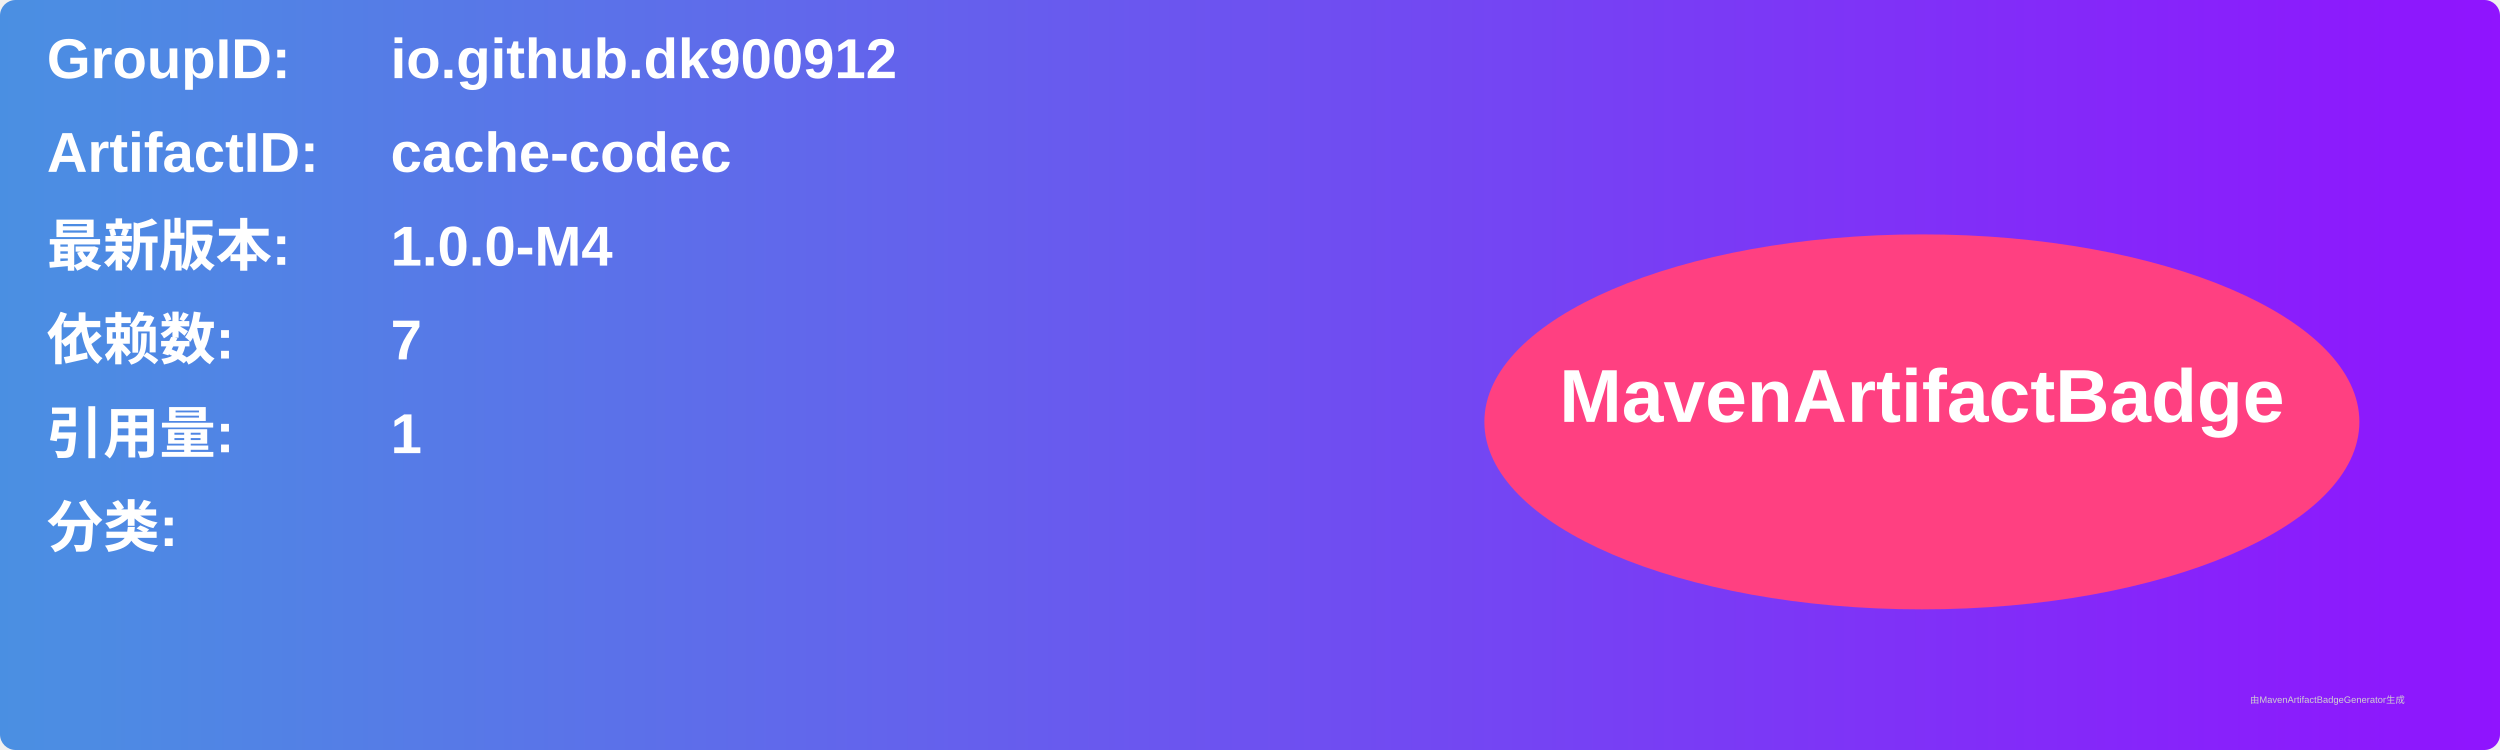
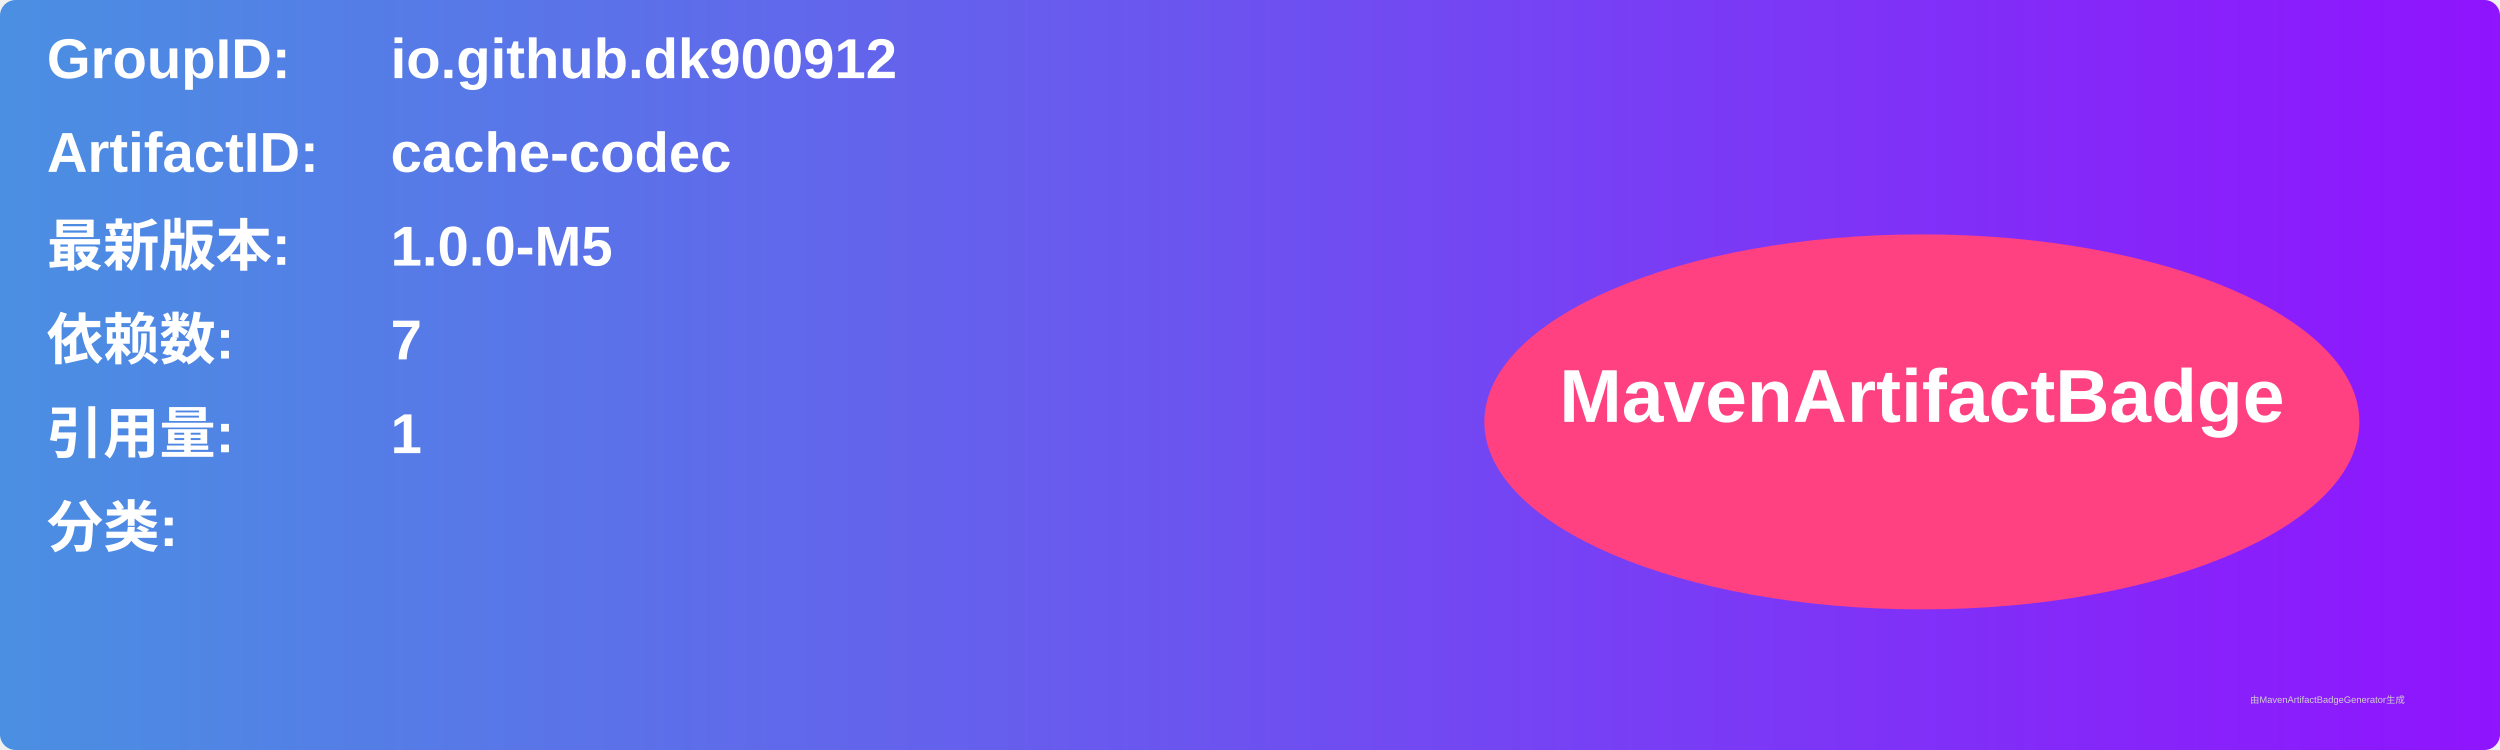
<svg xmlns="http://www.w3.org/2000/svg" width="800" height="240" viewBox="0 0 800 240">
  <linearGradient id="grad" x1="0%" y1="0%" x2="100%" y2="0%">
    <stop offset="0%" stop-color="#4a90e2" />
    <stop offset="100%" stop-color="#9013fe" />
  </linearGradient>
  <rect width="100%" height="100%" rx="5" ry="5" fill="url(#grad)" />
  <g transform="translate(15, 15)">
    <text x="0" y="10" font-family="Arial" font-size="18" fill="white" font-weight="bold" width="260">GroupID:</text>
    <text x="110" y="10" font-family="Arial" font-size="18" fill="white" font-weight="bold" width="460">io.github.dk900912</text>
    <text x="0" y="40" font-family="Arial" font-size="18" fill="white" font-weight="bold" width="260">ArtifactID:</text>
    <text x="110" y="40" font-family="Arial" font-size="18" fill="white" font-weight="bold" width="460">cache-codec</text>
    <text x="0" y="70" font-family="Arial" font-size="18" fill="white" font-weight="bold">最新版本:</text>
    <text x="110" y="70" font-family="Arial" font-size="18" fill="white" font-weight="bold">
-       <tspan font-weight="bold">1.0.0-M4</tspan>
+       <tspan font-weight="bold">1.0.0-M5</tspan>
    </text>
    <text x="0" y="100" font-family="Arial" font-size="18" fill="white" font-weight="bold">依赖数: </text>
    <text x="110" y="100" font-family="Arial" font-size="18" fill="white">
      <tspan font-weight="bold">7</tspan>
    </text>
    <text x="0" y="130" font-family="Arial" font-size="18" fill="white" font-weight="bold">引用量: </text>
    <text x="110" y="130" font-family="Arial" font-size="18" fill="white">
      <tspan font-weight="bold">1</tspan>
    </text>
    <text x="0" y="160" font-family="Arial" font-size="18" fill="white" font-weight="bold">分类:</text>
    <text x="10" y="190" font-family="Arial" font-size="10" fill="white">
      <tspan font-weight="bold" />
    </text>
    <ellipse cx="600" cy="120" rx="140" ry="60" fill="#ff4081" />
    <text x="600" y="120" text-anchor="middle" font-family="Arial" font-size="24" fill="white" font-weight="bold">MavenArtifactBadge</text>
  </g>
  <text x="720" y="225" font-family="Arial" font-size="3" fill="#d0d0d0">由MavenArtifactBadgeGenerator生成</text>
</svg>
